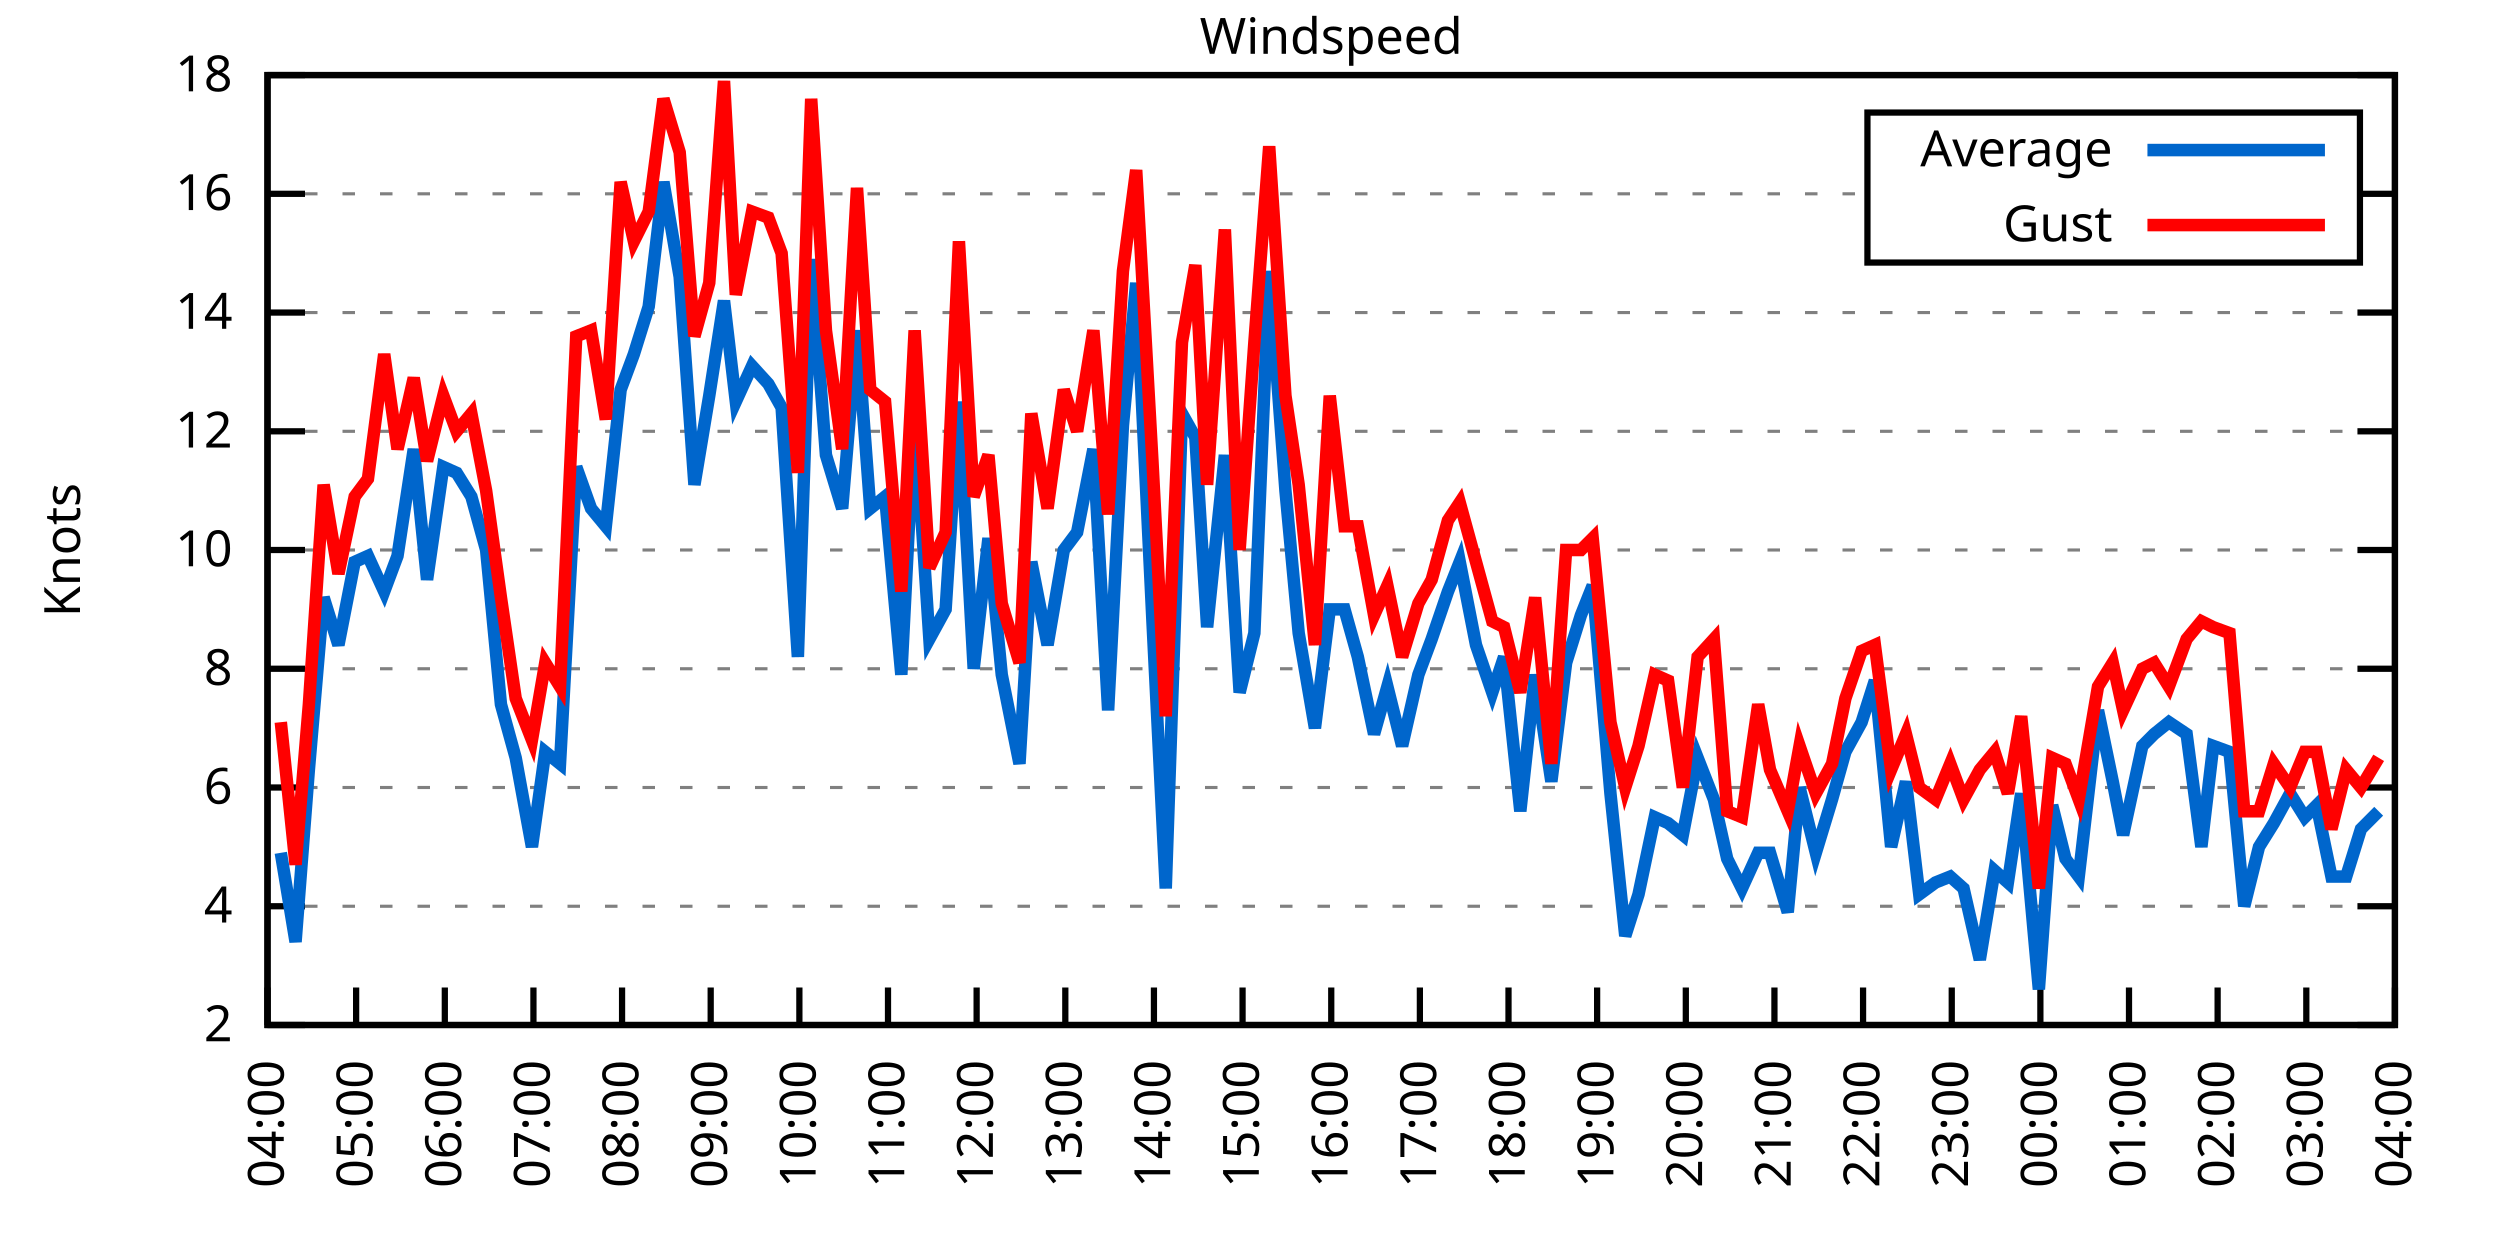
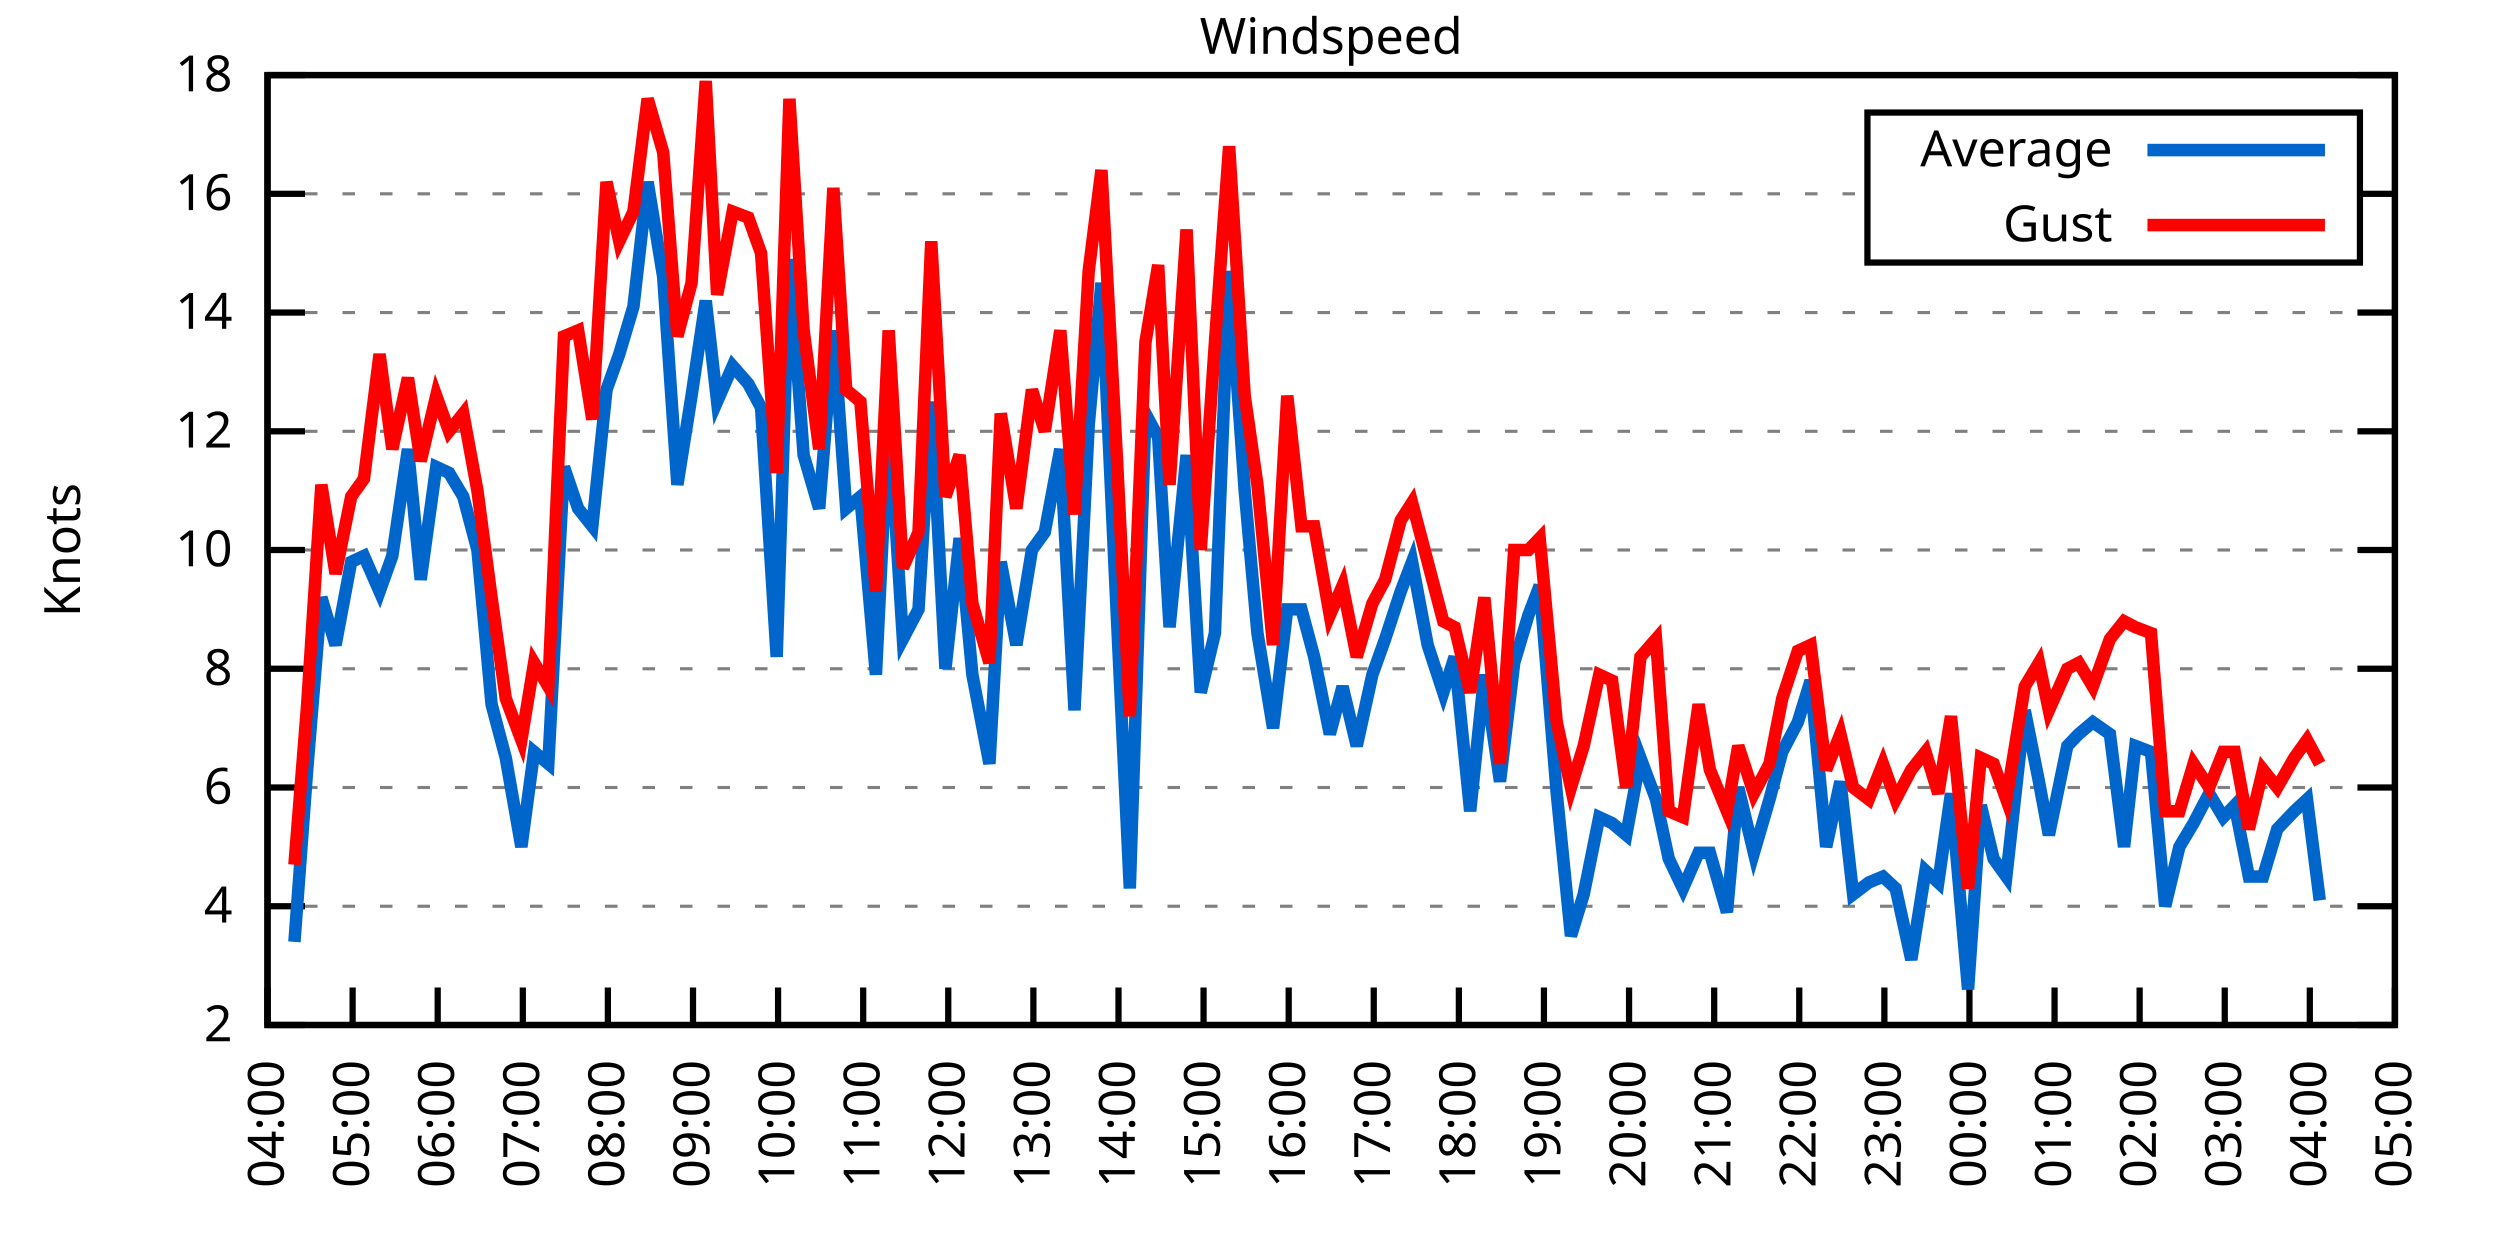
<svg xmlns="http://www.w3.org/2000/svg" xmlns:xlink="http://www.w3.org/1999/xlink" width="400" height="200" viewBox="0 0 400 200">
  <g id="gnuplot_canvas">
    <rect x="0" y="0" width="400" height="200" fill="none" />
    <defs>
      <circle id="gpDot" r="0.5" stroke-width="0.5" stroke="currentColor" />
      <path id="gpPt0" stroke-width="0.333" stroke="currentColor" d="M-1,0 h2 M0,-1 v2" />
      <path id="gpPt1" stroke-width="0.333" stroke="currentColor" d="M-1,-1 L1,1 M1,-1 L-1,1" />
      <path id="gpPt2" stroke-width="0.333" stroke="currentColor" d="M-1,0 L1,0 M0,-1 L0,1 M-1,-1 L1,1 M-1,1 L1,-1" />
      <rect id="gpPt3" stroke-width="0.333" stroke="currentColor" x="-1" y="-1" width="2" height="2" />
      <rect id="gpPt4" stroke-width="0.333" stroke="currentColor" fill="currentColor" x="-1" y="-1" width="2" height="2" />
      <circle id="gpPt5" stroke-width="0.333" stroke="currentColor" cx="0" cy="0" r="1" />
      <use xlink:href="#gpPt5" id="gpPt6" fill="currentColor" stroke="none" />
      <path id="gpPt7" stroke-width="0.333" stroke="currentColor" d="M0,-1.33 L-1.33,0.67 L1.33,0.67 z" />
      <use xlink:href="#gpPt7" id="gpPt8" fill="currentColor" stroke="none" />
      <use xlink:href="#gpPt7" id="gpPt9" stroke="currentColor" transform="rotate(180)" />
      <use xlink:href="#gpPt9" id="gpPt10" fill="currentColor" stroke="none" />
      <use xlink:href="#gpPt3" id="gpPt11" stroke="currentColor" transform="rotate(45)" />
      <use xlink:href="#gpPt11" id="gpPt12" fill="currentColor" stroke="none" />
      <path id="gpPt13" stroke-width="0.333" stroke="currentColor" d="M0,1.330 L1.265,0.411 L0.782,-1.067 L-0.782,-1.076 L-1.265,0.411 z" />
      <use xlink:href="#gpPt13" id="gpPt14" fill="currentColor" stroke="none" />
      <filter id="textbox" filterUnits="objectBoundingBox" x="0" y="0" height="1" width="1">
        <feFlood flood-color="white" flood-opacity="1" result="bgnd" />
        <feComposite in="SourceGraphic" in2="bgnd" operator="atop" />
      </filter>
      <filter id="greybox" filterUnits="objectBoundingBox" x="0" y="0" height="1" width="1">
        <feFlood flood-color="lightgrey" flood-opacity="1" result="grey" />
        <feComposite in="SourceGraphic" in2="grey" operator="atop" />
      </filter>
    </defs>
    <g fill="none" color="white" stroke="currentColor" stroke-width="1.00" stroke-linecap="butt" stroke-linejoin="miter">
</g>
    <g fill="none" color="black" stroke="currentColor" stroke-width="1.00" stroke-linecap="butt" stroke-linejoin="miter">
      <g stroke="none" shape-rendering="crispEdges">
        <polygon fill="rgb(255, 255, 255)" points="42.80,164.00 383.18,164.00 383.18,12.02 42.80,12.02 " />
      </g>
    </g>
    <g fill="none" color="black" stroke="currentColor" stroke-width="1.00" stroke-linecap="butt" stroke-linejoin="miter">
</g>
    <g fill="none" color="black" stroke="black" stroke-width="0.50" stroke-linecap="butt" stroke-linejoin="miter">
</g>
    <g fill="none" color="gray" stroke="currentColor" stroke-width="0.50" stroke-linecap="butt" stroke-linejoin="miter">
      <path stroke="gray" stroke-dasharray="2,4" class="gridline" d="M42.80,164.00 L383.19,164.00  " />
    </g>
    <g fill="none" color="gray" stroke="gray" stroke-width="1.00" stroke-linecap="butt" stroke-linejoin="miter">
</g>
    <g fill="none" color="black" stroke="currentColor" stroke-width="1.00" stroke-linecap="butt" stroke-linejoin="miter">
      <path stroke="black" d="M42.80,164.00 L48.80,164.00 M383.19,164.00 L377.19,164.00  " />
      <g transform="translate(37.20,166.60)" stroke="none" fill="black" font-family="Sans" font-size="8.00" text-anchor="end">
        <text>
          <tspan font-family="Sans"> 2</tspan>
        </text>
      </g>
    </g>
    <g fill="none" color="black" stroke="currentColor" stroke-width="1.00" stroke-linecap="butt" stroke-linejoin="miter">
</g>
    <g fill="none" color="black" stroke="black" stroke-width="0.50" stroke-linecap="butt" stroke-linejoin="miter">
</g>
    <g fill="none" color="gray" stroke="currentColor" stroke-width="0.50" stroke-linecap="butt" stroke-linejoin="miter">
      <path stroke="gray" stroke-dasharray="2,4" class="gridline" d="M42.80,145.00 L383.19,145.00  " />
    </g>
    <g fill="none" color="gray" stroke="gray" stroke-width="1.00" stroke-linecap="butt" stroke-linejoin="miter">
</g>
    <g fill="none" color="black" stroke="currentColor" stroke-width="1.00" stroke-linecap="butt" stroke-linejoin="miter">
      <path stroke="black" d="M42.80,145.00 L48.80,145.00 M383.19,145.00 L377.19,145.00  " />
      <g transform="translate(37.20,147.60)" stroke="none" fill="black" font-family="Sans" font-size="8.00" text-anchor="end">
        <text>
          <tspan font-family="Sans"> 4</tspan>
        </text>
      </g>
    </g>
    <g fill="none" color="black" stroke="currentColor" stroke-width="1.00" stroke-linecap="butt" stroke-linejoin="miter">
</g>
    <g fill="none" color="black" stroke="black" stroke-width="0.50" stroke-linecap="butt" stroke-linejoin="miter">
</g>
    <g fill="none" color="gray" stroke="currentColor" stroke-width="0.50" stroke-linecap="butt" stroke-linejoin="miter">
      <path stroke="gray" stroke-dasharray="2,4" class="gridline" d="M42.80,126.00 L383.19,126.00  " />
    </g>
    <g fill="none" color="gray" stroke="gray" stroke-width="1.00" stroke-linecap="butt" stroke-linejoin="miter">
</g>
    <g fill="none" color="black" stroke="currentColor" stroke-width="1.00" stroke-linecap="butt" stroke-linejoin="miter">
      <path stroke="black" d="M42.80,126.00 L48.80,126.00 M383.19,126.00 L377.19,126.00  " />
      <g transform="translate(37.20,128.60)" stroke="none" fill="black" font-family="Sans" font-size="8.00" text-anchor="end">
        <text>
          <tspan font-family="Sans"> 6</tspan>
        </text>
      </g>
    </g>
    <g fill="none" color="black" stroke="currentColor" stroke-width="1.00" stroke-linecap="butt" stroke-linejoin="miter">
</g>
    <g fill="none" color="black" stroke="black" stroke-width="0.50" stroke-linecap="butt" stroke-linejoin="miter">
</g>
    <g fill="none" color="gray" stroke="currentColor" stroke-width="0.50" stroke-linecap="butt" stroke-linejoin="miter">
      <path stroke="gray" stroke-dasharray="2,4" class="gridline" d="M42.80,107.00 L383.19,107.00  " />
    </g>
    <g fill="none" color="gray" stroke="gray" stroke-width="1.00" stroke-linecap="butt" stroke-linejoin="miter">
</g>
    <g fill="none" color="black" stroke="currentColor" stroke-width="1.00" stroke-linecap="butt" stroke-linejoin="miter">
      <path stroke="black" d="M42.80,107.00 L48.80,107.00 M383.19,107.00 L377.19,107.00  " />
      <g transform="translate(37.20,109.60)" stroke="none" fill="black" font-family="Sans" font-size="8.00" text-anchor="end">
        <text>
          <tspan font-family="Sans"> 8</tspan>
        </text>
      </g>
    </g>
    <g fill="none" color="black" stroke="currentColor" stroke-width="1.00" stroke-linecap="butt" stroke-linejoin="miter">
</g>
    <g fill="none" color="black" stroke="black" stroke-width="0.50" stroke-linecap="butt" stroke-linejoin="miter">
</g>
    <g fill="none" color="gray" stroke="currentColor" stroke-width="0.50" stroke-linecap="butt" stroke-linejoin="miter">
      <path stroke="gray" stroke-dasharray="2,4" class="gridline" d="M42.80,88.00 L383.19,88.00  " />
    </g>
    <g fill="none" color="gray" stroke="gray" stroke-width="1.00" stroke-linecap="butt" stroke-linejoin="miter">
</g>
    <g fill="none" color="black" stroke="currentColor" stroke-width="1.00" stroke-linecap="butt" stroke-linejoin="miter">
      <path stroke="black" d="M42.80,88.00 L48.80,88.00 M383.19,88.00 L377.19,88.00  " />
      <g transform="translate(37.20,90.60)" stroke="none" fill="black" font-family="Sans" font-size="8.00" text-anchor="end">
        <text>
          <tspan font-family="Sans"> 10</tspan>
        </text>
      </g>
    </g>
    <g fill="none" color="black" stroke="currentColor" stroke-width="1.00" stroke-linecap="butt" stroke-linejoin="miter">
</g>
    <g fill="none" color="black" stroke="black" stroke-width="0.50" stroke-linecap="butt" stroke-linejoin="miter">
</g>
    <g fill="none" color="gray" stroke="currentColor" stroke-width="0.50" stroke-linecap="butt" stroke-linejoin="miter">
      <path stroke="gray" stroke-dasharray="2,4" class="gridline" d="M42.80,69.01 L383.19,69.01  " />
    </g>
    <g fill="none" color="gray" stroke="gray" stroke-width="1.00" stroke-linecap="butt" stroke-linejoin="miter">
</g>
    <g fill="none" color="black" stroke="currentColor" stroke-width="1.00" stroke-linecap="butt" stroke-linejoin="miter">
      <path stroke="black" d="M42.80,69.01 L48.80,69.01 M383.19,69.01 L377.19,69.01  " />
      <g transform="translate(37.20,71.61)" stroke="none" fill="black" font-family="Sans" font-size="8.00" text-anchor="end">
        <text>
          <tspan font-family="Sans"> 12</tspan>
        </text>
      </g>
    </g>
    <g fill="none" color="black" stroke="currentColor" stroke-width="1.00" stroke-linecap="butt" stroke-linejoin="miter">
</g>
    <g fill="none" color="black" stroke="black" stroke-width="0.50" stroke-linecap="butt" stroke-linejoin="miter">
</g>
    <g fill="none" color="gray" stroke="currentColor" stroke-width="0.50" stroke-linecap="butt" stroke-linejoin="miter">
      <path stroke="gray" stroke-dasharray="2,4" class="gridline" d="M42.80,50.01 L383.19,50.01  " />
    </g>
    <g fill="none" color="gray" stroke="gray" stroke-width="1.00" stroke-linecap="butt" stroke-linejoin="miter">
</g>
    <g fill="none" color="black" stroke="currentColor" stroke-width="1.00" stroke-linecap="butt" stroke-linejoin="miter">
      <path stroke="black" d="M42.80,50.01 L48.80,50.01 M383.19,50.01 L377.19,50.01  " />
      <g transform="translate(37.20,52.61)" stroke="none" fill="black" font-family="Sans" font-size="8.00" text-anchor="end">
        <text>
          <tspan font-family="Sans"> 14</tspan>
        </text>
      </g>
    </g>
    <g fill="none" color="black" stroke="currentColor" stroke-width="1.00" stroke-linecap="butt" stroke-linejoin="miter">
</g>
    <g fill="none" color="black" stroke="black" stroke-width="0.50" stroke-linecap="butt" stroke-linejoin="miter">
</g>
    <g fill="none" color="gray" stroke="currentColor" stroke-width="0.50" stroke-linecap="butt" stroke-linejoin="miter">
      <path stroke="gray" stroke-dasharray="2,4" class="gridline" d="M42.80,31.01 L298.79,31.01 M377.59,31.01 L383.19,31.01  " />
    </g>
    <g fill="none" color="gray" stroke="gray" stroke-width="1.00" stroke-linecap="butt" stroke-linejoin="miter">
</g>
    <g fill="none" color="black" stroke="currentColor" stroke-width="1.00" stroke-linecap="butt" stroke-linejoin="miter">
      <path stroke="black" d="M42.80,31.01 L48.80,31.01 M383.19,31.01 L377.19,31.01  " />
      <g transform="translate(37.20,33.61)" stroke="none" fill="black" font-family="Sans" font-size="8.00" text-anchor="end">
        <text>
          <tspan font-family="Sans"> 16</tspan>
        </text>
      </g>
    </g>
    <g fill="none" color="black" stroke="currentColor" stroke-width="1.00" stroke-linecap="butt" stroke-linejoin="miter">
</g>
    <g fill="none" color="black" stroke="black" stroke-width="0.50" stroke-linecap="butt" stroke-linejoin="miter">
</g>
    <g fill="none" color="gray" stroke="currentColor" stroke-width="0.50" stroke-linecap="butt" stroke-linejoin="miter">
      <path stroke="gray" stroke-dasharray="2,4" class="gridline" d="M42.80,12.01 L383.19,12.01  " />
    </g>
    <g fill="none" color="gray" stroke="gray" stroke-width="1.00" stroke-linecap="butt" stroke-linejoin="miter">
</g>
    <g fill="none" color="black" stroke="currentColor" stroke-width="1.00" stroke-linecap="butt" stroke-linejoin="miter">
      <path stroke="black" d="M42.80,12.01 L48.80,12.01 M383.19,12.01 L377.19,12.01  " />
      <g transform="translate(37.20,14.61)" stroke="none" fill="black" font-family="Sans" font-size="8.00" text-anchor="end">
        <text>
          <tspan font-family="Sans"> 18</tspan>
        </text>
      </g>
    </g>
    <g fill="none" color="black" stroke="currentColor" stroke-width="1.00" stroke-linecap="butt" stroke-linejoin="miter">
      <path stroke="black" d="M42.80,164.00 L42.80,158.00  " />
      <g transform="translate(45.40,169.60) rotate(270.00)" stroke="none" fill="black" font-family="Sans" font-size="8.00" text-anchor="end">
        <text>
          <tspan font-family="Sans">04:00</tspan>
        </text>
      </g>
    </g>
    <g fill="none" color="black" stroke="currentColor" stroke-width="1.00" stroke-linecap="butt" stroke-linejoin="miter">
-       <path stroke="black" d="M56.98,164.00 L56.98,158.00  " />
-       <g transform="translate(59.58,169.60) rotate(270.00)" stroke="none" fill="black" font-family="Sans" font-size="8.00" text-anchor="end">
+       <path stroke="black" d="M56.42,164.00 L56.42,158.00  " />
+       <g transform="translate(59.02,169.60) rotate(270.00)" stroke="none" fill="black" font-family="Sans" font-size="8.00" text-anchor="end">
        <text>
          <tspan font-family="Sans">05:00</tspan>
        </text>
      </g>
    </g>
    <g fill="none" color="black" stroke="currentColor" stroke-width="1.00" stroke-linecap="butt" stroke-linejoin="miter">
-       <path stroke="black" d="M71.17,164.00 L71.17,158.00  " />
-       <g transform="translate(73.77,169.60) rotate(270.00)" stroke="none" fill="black" font-family="Sans" font-size="8.00" text-anchor="end">
+       <path stroke="black" d="M70.03,164.00 L70.03,158.00  " />
+       <g transform="translate(72.63,169.60) rotate(270.00)" stroke="none" fill="black" font-family="Sans" font-size="8.00" text-anchor="end">
        <text>
          <tspan font-family="Sans">06:00</tspan>
        </text>
      </g>
    </g>
    <g fill="none" color="black" stroke="currentColor" stroke-width="1.00" stroke-linecap="butt" stroke-linejoin="miter">
-       <path stroke="black" d="M85.35,164.00 L85.35,158.00  " />
-       <g transform="translate(87.95,169.60) rotate(270.00)" stroke="none" fill="black" font-family="Sans" font-size="8.00" text-anchor="end">
+       <path stroke="black" d="M83.65,164.00 L83.65,158.00  " />
+       <g transform="translate(86.25,169.60) rotate(270.00)" stroke="none" fill="black" font-family="Sans" font-size="8.00" text-anchor="end">
        <text>
          <tspan font-family="Sans">07:00</tspan>
        </text>
      </g>
    </g>
    <g fill="none" color="black" stroke="currentColor" stroke-width="1.00" stroke-linecap="butt" stroke-linejoin="miter">
-       <path stroke="black" d="M99.53,164.00 L99.53,158.00  " />
-       <g transform="translate(102.13,169.60) rotate(270.00)" stroke="none" fill="black" font-family="Sans" font-size="8.00" text-anchor="end">
+       <path stroke="black" d="M97.26,164.00 L97.26,158.00  " />
+       <g transform="translate(99.86,169.60) rotate(270.00)" stroke="none" fill="black" font-family="Sans" font-size="8.00" text-anchor="end">
        <text>
          <tspan font-family="Sans">08:00</tspan>
        </text>
      </g>
    </g>
    <g fill="none" color="black" stroke="currentColor" stroke-width="1.00" stroke-linecap="butt" stroke-linejoin="miter">
-       <path stroke="black" d="M113.71,164.00 L113.71,158.00  " />
-       <g transform="translate(116.31,169.60) rotate(270.00)" stroke="none" fill="black" font-family="Sans" font-size="8.00" text-anchor="end">
+       <path stroke="black" d="M110.88,164.00 L110.88,158.00  " />
+       <g transform="translate(113.48,169.60) rotate(270.00)" stroke="none" fill="black" font-family="Sans" font-size="8.00" text-anchor="end">
        <text>
          <tspan font-family="Sans">09:00</tspan>
        </text>
      </g>
    </g>
    <g fill="none" color="black" stroke="currentColor" stroke-width="1.00" stroke-linecap="butt" stroke-linejoin="miter">
-       <path stroke="black" d="M127.90,164.00 L127.90,158.00  " />
-       <g transform="translate(130.50,169.60) rotate(270.00)" stroke="none" fill="black" font-family="Sans" font-size="8.00" text-anchor="end">
+       <path stroke="black" d="M124.49,164.00 L124.49,158.00  " />
+       <g transform="translate(127.09,169.60) rotate(270.00)" stroke="none" fill="black" font-family="Sans" font-size="8.00" text-anchor="end">
        <text>
          <tspan font-family="Sans">10:00</tspan>
        </text>
      </g>
    </g>
    <g fill="none" color="black" stroke="currentColor" stroke-width="1.00" stroke-linecap="butt" stroke-linejoin="miter">
-       <path stroke="black" d="M142.08,164.00 L142.08,158.00  " />
-       <g transform="translate(144.68,169.60) rotate(270.00)" stroke="none" fill="black" font-family="Sans" font-size="8.00" text-anchor="end">
+       <path stroke="black" d="M138.11,164.00 L138.11,158.00  " />
+       <g transform="translate(140.71,169.60) rotate(270.00)" stroke="none" fill="black" font-family="Sans" font-size="8.00" text-anchor="end">
        <text>
          <tspan font-family="Sans">11:00</tspan>
        </text>
      </g>
    </g>
    <g fill="none" color="black" stroke="currentColor" stroke-width="1.00" stroke-linecap="butt" stroke-linejoin="miter">
-       <path stroke="black" d="M156.26,164.00 L156.26,158.00  " />
-       <g transform="translate(158.86,169.60) rotate(270.00)" stroke="none" fill="black" font-family="Sans" font-size="8.00" text-anchor="end">
+       <path stroke="black" d="M151.72,164.00 L151.72,158.00  " />
+       <g transform="translate(154.32,169.60) rotate(270.00)" stroke="none" fill="black" font-family="Sans" font-size="8.00" text-anchor="end">
        <text>
          <tspan font-family="Sans">12:00</tspan>
        </text>
      </g>
    </g>
    <g fill="none" color="black" stroke="currentColor" stroke-width="1.00" stroke-linecap="butt" stroke-linejoin="miter">
-       <path stroke="black" d="M170.45,164.00 L170.45,158.00  " />
-       <g transform="translate(173.05,169.60) rotate(270.00)" stroke="none" fill="black" font-family="Sans" font-size="8.00" text-anchor="end">
+       <path stroke="black" d="M165.34,164.00 L165.34,158.00  " />
+       <g transform="translate(167.94,169.60) rotate(270.00)" stroke="none" fill="black" font-family="Sans" font-size="8.00" text-anchor="end">
        <text>
          <tspan font-family="Sans">13:00</tspan>
        </text>
      </g>
    </g>
    <g fill="none" color="black" stroke="currentColor" stroke-width="1.00" stroke-linecap="butt" stroke-linejoin="miter">
-       <path stroke="black" d="M184.63,164.00 L184.63,158.00  " />
-       <g transform="translate(187.23,169.60) rotate(270.00)" stroke="none" fill="black" font-family="Sans" font-size="8.00" text-anchor="end">
+       <path stroke="black" d="M178.96,164.00 L178.96,158.00  " />
+       <g transform="translate(181.56,169.60) rotate(270.00)" stroke="none" fill="black" font-family="Sans" font-size="8.00" text-anchor="end">
        <text>
          <tspan font-family="Sans">14:00</tspan>
        </text>
      </g>
    </g>
    <g fill="none" color="black" stroke="currentColor" stroke-width="1.00" stroke-linecap="butt" stroke-linejoin="miter">
-       <path stroke="black" d="M198.81,164.00 L198.81,158.00  " />
-       <g transform="translate(201.41,169.60) rotate(270.00)" stroke="none" fill="black" font-family="Sans" font-size="8.00" text-anchor="end">
+       <path stroke="black" d="M192.57,164.00 L192.57,158.00  " />
+       <g transform="translate(195.17,169.60) rotate(270.00)" stroke="none" fill="black" font-family="Sans" font-size="8.00" text-anchor="end">
        <text>
          <tspan font-family="Sans">15:00</tspan>
        </text>
      </g>
    </g>
    <g fill="none" color="black" stroke="currentColor" stroke-width="1.00" stroke-linecap="butt" stroke-linejoin="miter">
-       <path stroke="black" d="M213.00,164.00 L213.00,158.00  " />
-       <g transform="translate(215.60,169.60) rotate(270.00)" stroke="none" fill="black" font-family="Sans" font-size="8.00" text-anchor="end">
+       <path stroke="black" d="M206.19,164.00 L206.19,158.00  " />
+       <g transform="translate(208.79,169.60) rotate(270.00)" stroke="none" fill="black" font-family="Sans" font-size="8.00" text-anchor="end">
        <text>
          <tspan font-family="Sans">16:00</tspan>
        </text>
      </g>
    </g>
    <g fill="none" color="black" stroke="currentColor" stroke-width="1.00" stroke-linecap="butt" stroke-linejoin="miter">
-       <path stroke="black" d="M227.18,164.00 L227.18,158.00  " />
-       <g transform="translate(229.78,169.60) rotate(270.00)" stroke="none" fill="black" font-family="Sans" font-size="8.00" text-anchor="end">
+       <path stroke="black" d="M219.80,164.00 L219.80,158.00  " />
+       <g transform="translate(222.40,169.60) rotate(270.00)" stroke="none" fill="black" font-family="Sans" font-size="8.00" text-anchor="end">
        <text>
          <tspan font-family="Sans">17:00</tspan>
        </text>
      </g>
    </g>
    <g fill="none" color="black" stroke="currentColor" stroke-width="1.00" stroke-linecap="butt" stroke-linejoin="miter">
-       <path stroke="black" d="M241.36,164.00 L241.36,158.00  " />
-       <g transform="translate(243.96,169.60) rotate(270.00)" stroke="none" fill="black" font-family="Sans" font-size="8.00" text-anchor="end">
+       <path stroke="black" d="M233.42,164.00 L233.42,158.00  " />
+       <g transform="translate(236.02,169.60) rotate(270.00)" stroke="none" fill="black" font-family="Sans" font-size="8.00" text-anchor="end">
        <text>
          <tspan font-family="Sans">18:00</tspan>
        </text>
      </g>
    </g>
    <g fill="none" color="black" stroke="currentColor" stroke-width="1.00" stroke-linecap="butt" stroke-linejoin="miter">
-       <path stroke="black" d="M255.54,164.00 L255.54,158.00  " />
-       <g transform="translate(258.14,169.60) rotate(270.00)" stroke="none" fill="black" font-family="Sans" font-size="8.00" text-anchor="end">
+       <path stroke="black" d="M247.03,164.00 L247.03,158.00  " />
+       <g transform="translate(249.63,169.60) rotate(270.00)" stroke="none" fill="black" font-family="Sans" font-size="8.00" text-anchor="end">
        <text>
          <tspan font-family="Sans">19:00</tspan>
        </text>
      </g>
    </g>
    <g fill="none" color="black" stroke="currentColor" stroke-width="1.00" stroke-linecap="butt" stroke-linejoin="miter">
-       <path stroke="black" d="M269.73,164.00 L269.73,158.00  " />
-       <g transform="translate(272.33,169.60) rotate(270.00)" stroke="none" fill="black" font-family="Sans" font-size="8.00" text-anchor="end">
+       <path stroke="black" d="M260.65,164.00 L260.65,158.00  " />
+       <g transform="translate(263.25,169.60) rotate(270.00)" stroke="none" fill="black" font-family="Sans" font-size="8.00" text-anchor="end">
        <text>
          <tspan font-family="Sans">20:00</tspan>
        </text>
      </g>
    </g>
    <g fill="none" color="black" stroke="currentColor" stroke-width="1.00" stroke-linecap="butt" stroke-linejoin="miter">
-       <path stroke="black" d="M283.91,164.00 L283.91,158.00  " />
-       <g transform="translate(286.51,169.60) rotate(270.00)" stroke="none" fill="black" font-family="Sans" font-size="8.00" text-anchor="end">
+       <path stroke="black" d="M274.27,164.00 L274.27,158.00  " />
+       <g transform="translate(276.87,169.60) rotate(270.00)" stroke="none" fill="black" font-family="Sans" font-size="8.00" text-anchor="end">
        <text>
          <tspan font-family="Sans">21:00</tspan>
        </text>
      </g>
    </g>
    <g fill="none" color="black" stroke="currentColor" stroke-width="1.00" stroke-linecap="butt" stroke-linejoin="miter">
-       <path stroke="black" d="M298.09,164.00 L298.09,158.00  " />
-       <g transform="translate(300.69,169.60) rotate(270.00)" stroke="none" fill="black" font-family="Sans" font-size="8.00" text-anchor="end">
+       <path stroke="black" d="M287.88,164.00 L287.88,158.00  " />
+       <g transform="translate(290.48,169.60) rotate(270.00)" stroke="none" fill="black" font-family="Sans" font-size="8.00" text-anchor="end">
        <text>
          <tspan font-family="Sans">22:00</tspan>
        </text>
      </g>
    </g>
    <g fill="none" color="black" stroke="currentColor" stroke-width="1.00" stroke-linecap="butt" stroke-linejoin="miter">
-       <path stroke="black" d="M312.28,164.00 L312.28,158.00  " />
-       <g transform="translate(314.88,169.60) rotate(270.00)" stroke="none" fill="black" font-family="Sans" font-size="8.00" text-anchor="end">
+       <path stroke="black" d="M301.50,164.00 L301.50,158.00  " />
+       <g transform="translate(304.10,169.60) rotate(270.00)" stroke="none" fill="black" font-family="Sans" font-size="8.00" text-anchor="end">
        <text>
          <tspan font-family="Sans">23:00</tspan>
        </text>
      </g>
    </g>
    <g fill="none" color="black" stroke="currentColor" stroke-width="1.00" stroke-linecap="butt" stroke-linejoin="miter">
-       <path stroke="black" d="M326.46,164.00 L326.46,158.00  " />
-       <g transform="translate(329.06,169.60) rotate(270.00)" stroke="none" fill="black" font-family="Sans" font-size="8.00" text-anchor="end">
+       <path stroke="black" d="M315.11,164.00 L315.11,158.00  " />
+       <g transform="translate(317.71,169.60) rotate(270.00)" stroke="none" fill="black" font-family="Sans" font-size="8.00" text-anchor="end">
        <text>
          <tspan font-family="Sans">00:00</tspan>
        </text>
      </g>
    </g>
    <g fill="none" color="black" stroke="currentColor" stroke-width="1.00" stroke-linecap="butt" stroke-linejoin="miter">
-       <path stroke="black" d="M340.64,164.00 L340.64,158.00  " />
-       <g transform="translate(343.24,169.60) rotate(270.00)" stroke="none" fill="black" font-family="Sans" font-size="8.00" text-anchor="end">
+       <path stroke="black" d="M328.73,164.00 L328.73,158.00  " />
+       <g transform="translate(331.33,169.60) rotate(270.00)" stroke="none" fill="black" font-family="Sans" font-size="8.00" text-anchor="end">
        <text>
          <tspan font-family="Sans">01:00</tspan>
        </text>
      </g>
    </g>
    <g fill="none" color="black" stroke="currentColor" stroke-width="1.00" stroke-linecap="butt" stroke-linejoin="miter">
-       <path stroke="black" d="M354.82,164.00 L354.82,158.00  " />
-       <g transform="translate(357.42,169.60) rotate(270.00)" stroke="none" fill="black" font-family="Sans" font-size="8.00" text-anchor="end">
+       <path stroke="black" d="M342.34,164.00 L342.34,158.00  " />
+       <g transform="translate(344.94,169.60) rotate(270.00)" stroke="none" fill="black" font-family="Sans" font-size="8.00" text-anchor="end">
        <text>
          <tspan font-family="Sans">02:00</tspan>
        </text>
      </g>
    </g>
    <g fill="none" color="black" stroke="currentColor" stroke-width="1.00" stroke-linecap="butt" stroke-linejoin="miter">
-       <path stroke="black" d="M369.01,164.00 L369.01,158.00  " />
-       <g transform="translate(371.61,169.60) rotate(270.00)" stroke="none" fill="black" font-family="Sans" font-size="8.00" text-anchor="end">
+       <path stroke="black" d="M355.96,164.00 L355.96,158.00  " />
+       <g transform="translate(358.56,169.60) rotate(270.00)" stroke="none" fill="black" font-family="Sans" font-size="8.00" text-anchor="end">
        <text>
          <tspan font-family="Sans">03:00</tspan>
+         </text>
+       </g>
+     </g>
+     <g fill="none" color="black" stroke="currentColor" stroke-width="1.00" stroke-linecap="butt" stroke-linejoin="miter">
+       <path stroke="black" d="M369.57,164.00 L369.57,158.00  " />
+       <g transform="translate(372.17,169.60) rotate(270.00)" stroke="none" fill="black" font-family="Sans" font-size="8.00" text-anchor="end">
+         <text>
+           <tspan font-family="Sans">04:00</tspan>
        </text>
      </g>
    </g>
    <g fill="none" color="black" stroke="currentColor" stroke-width="1.00" stroke-linecap="butt" stroke-linejoin="miter">
      <path stroke="black" d="M383.19,164.00 L383.19,158.00  " />
      <g transform="translate(385.79,169.60) rotate(270.00)" stroke="none" fill="black" font-family="Sans" font-size="8.00" text-anchor="end">
        <text>
-           <tspan font-family="Sans">04:00</tspan>
+           <tspan font-family="Sans">05:00</tspan>
        </text>
      </g>
    </g>
    <g fill="none" color="black" stroke="currentColor" stroke-width="1.00" stroke-linecap="butt" stroke-linejoin="miter">
</g>
    <g fill="none" color="black" stroke="currentColor" stroke-width="1.00" stroke-linecap="butt" stroke-linejoin="miter">
      <path stroke="black" d="M42.80,12.01 L42.80,164.00 L383.19,164.00 L383.19,12.01 L42.80,12.01 Z  " />
    </g>
    <g fill="none" color="black" stroke="currentColor" stroke-width="1.00" stroke-linecap="butt" stroke-linejoin="miter">
</g>
    <g fill="none" color="black" stroke="currentColor" stroke-width="1.00" stroke-linecap="butt" stroke-linejoin="miter">
      <path stroke="black" d="M298.79,42.01 L298.79,18.01 L377.59,18.01 L377.59,42.01 L298.79,42.01 Z  " />
    </g>
    <g id="Windspeed_plot_1">
      <g fill="none" color="white" stroke="black" stroke-width="2.00" stroke-linecap="butt" stroke-linejoin="miter">
</g>
      <g fill="none" color="black" stroke="currentColor" stroke-width="2.00" stroke-linecap="butt" stroke-linejoin="miter">
        <g transform="translate(337.99,26.61)" stroke="none" fill="black" font-family="Sans" font-size="8.00" text-anchor="end">
          <text>
            <tspan font-family="Sans">Average</tspan>
          </text>
        </g>
      </g>
      <g fill="none" color="black" stroke="currentColor" stroke-width="2.00" stroke-linecap="butt" stroke-linejoin="miter">
-         <path stroke="rgb(  0, 102, 204)" d="M343.59,24.01 L371.99,24.01 M44.93,136.45 L47.29,150.70 L49.42,123.15 L51.78,95.60 L54.15,103.20 L56.75,89.90   L58.87,88.95 L61.47,94.65 L63.60,88.95 L66.20,71.86 L68.33,92.75 L70.93,74.71 L73.06,75.66 L75.42,79.46   L77.78,88.00 L80.15,112.70 L82.51,121.25 L85.11,135.50 L87.24,120.30 L89.60,122.20 L92.20,74.71 L94.57,81.36   L96.93,84.21 L99.30,62.36 L101.42,56.66 L103.79,49.06 L106.15,29.11 L108.75,44.31 L111.11,77.56 L113.48,63.31   L115.84,48.11 L117.73,64.26 L120.33,58.56 L122.93,61.41 L125.06,65.21 L127.66,105.10 L129.79,41.46 L132.15,72.81   L134.75,81.36 L137.12,52.86 L139.24,81.36 L141.61,79.46 L144.21,107.95 L146.34,66.16 L148.70,102.25 L151.30,97.50   L153.43,64.26 L155.79,107.00 L158.15,86.11 L160.28,107.95 L163.12,122.20 L165.01,89.90 L167.61,103.20 L170.21,88.00   L172.34,85.16 L174.94,71.86 L177.30,113.65 L179.67,68.06 L181.79,45.26 L184.39,99.40 L186.52,142.15 L189.12,66.16   L191.25,69.96 L193.14,100.35 L195.98,72.81 L198.34,110.80 L200.70,101.30 L203.07,43.36 L205.67,78.51 L207.79,101.30   L210.39,116.50 L212.76,97.50 L215.12,97.50 L217.25,105.10 L219.85,117.45 L221.98,109.85 L224.34,119.35 L226.94,107.95   L229.07,102.25 L231.67,94.65 L233.56,89.90 L236.16,103.20 L238.76,110.80 L240.65,105.10 L243.25,129.80 L245.62,107.95   L248.22,125.05 L250.58,106.05 L252.94,98.45 L254.83,93.70 L257.67,126.95 L260.04,149.75 L262.16,143.10 L264.76,130.75   L266.89,131.70 L269.25,133.60 L271.62,121.25 L274.22,127.90 L276.35,137.40 L278.71,142.15 L281.31,136.45 L283.20,136.45   L286.04,145.95 L287.93,126.00 L290.53,136.45 L293.13,127.90 L295.26,120.30 L297.86,115.55 L299.98,108.90 L302.58,135.50   L304.95,125.05 L307.08,143.10 L309.68,141.20 L312.04,140.25 L314.17,142.15 L316.77,153.55 L319.13,139.30 L321.26,141.20   L323.39,126.95 L326.22,158.30 L328.35,128.85 L330.48,137.40 L332.60,140.25 L335.68,113.65 L338.04,125.05 L339.70,133.60   L342.77,119.35 L344.66,117.45 L347.02,115.55 L349.86,117.45 L352.22,135.50 L354.12,119.35 L356.72,120.30 L359.08,145.00   L361.44,135.50 L363.81,131.70 L366.41,126.95 L368.77,130.75 L370.66,128.85 L373.03,140.25 L375.39,140.25 L377.75,132.65   L380.59,129.80  " />
+         <path stroke="rgb(  0, 102, 204)" d="M343.59,24.01 L371.99,24.01 M47.11,150.70 L49.15,123.15 L51.42,95.60 L53.69,103.20 L56.19,89.90 L58.23,88.95   L60.73,94.65 L62.77,88.95 L65.27,71.86 L67.31,92.75 L69.80,74.71 L71.85,75.66 L74.12,79.46 L76.39,88.00   L78.65,112.70 L80.92,121.25 L83.42,135.50 L85.46,120.30 L87.73,122.20 L90.23,74.71 L92.50,81.36 L94.77,84.21   L97.04,62.36 L99.08,56.66 L101.35,49.06 L103.62,29.11 L106.11,44.31 L108.38,77.56 L110.65,63.31 L112.92,48.11   L114.74,64.26 L117.23,58.56 L119.73,61.41 L121.77,65.21 L124.27,105.10 L126.31,41.46 L128.58,72.81 L131.07,81.36   L133.34,52.86 L135.39,81.36 L137.66,79.46 L140.15,107.95 L142.19,66.16 L144.46,102.25 L146.96,97.50 L149.00,64.26   L151.27,107.00 L153.54,86.11 L155.58,107.95 L158.31,122.20 L160.12,89.90 L162.62,103.20 L165.11,88.00 L167.16,85.16   L169.65,71.86 L171.92,113.65 L174.19,68.06 L176.23,45.26 L178.73,99.40 L180.77,142.15 L183.27,66.16 L185.31,69.96   L187.13,100.35 L189.85,72.81 L192.12,110.80 L194.39,101.30 L196.66,43.36 L199.15,78.51 L201.19,101.30 L203.69,116.50   L205.96,97.50 L208.23,97.50 L210.27,105.10 L212.77,117.45 L214.81,109.85 L217.08,119.35 L219.58,107.95 L221.62,102.25   L224.11,94.65 L225.93,89.90 L228.43,103.20 L230.92,110.80 L232.74,105.10 L235.23,129.80 L237.50,107.95 L240.00,125.05   L242.27,106.05 L244.54,98.45 L246.35,93.70 L249.08,126.95 L251.35,149.75 L253.39,143.10 L255.88,130.75 L257.93,131.70   L260.20,133.60 L262.47,121.25 L264.96,127.90 L267.00,137.40 L269.27,142.15 L271.77,136.45 L273.58,136.45 L276.31,145.95   L278.12,126.00 L280.62,136.45 L283.12,127.90 L285.16,120.30 L287.65,115.55 L289.70,108.90 L292.19,135.50 L294.46,125.05   L296.50,143.10 L299.00,141.20 L301.27,140.25 L303.31,142.15 L305.81,153.55 L308.08,139.30 L310.12,141.20 L312.16,126.95   L314.89,158.30 L316.93,128.85 L318.97,137.40 L321.01,140.25 L323.96,113.65 L326.23,125.05 L327.82,133.60 L330.77,119.35   L332.59,117.45 L334.85,115.55 L337.58,117.45 L339.85,135.50 L341.66,119.35 L344.16,120.30 L346.43,145.00 L348.70,135.50   L350.97,131.70 L353.46,126.95 L355.73,130.75 L357.55,128.85 L359.82,140.25 L362.09,140.25 L364.36,132.65 L367.08,129.80   L369.12,127.90 L371.16,144.05  " />
      </g>
    </g>
    <g id="Windspeed_plot_2">
      <g fill="none" color="black" stroke="currentColor" stroke-width="2.00" stroke-linecap="butt" stroke-linejoin="miter">
        <g transform="translate(337.99,38.61)" stroke="none" fill="black" font-family="Sans" font-size="8.00" text-anchor="end">
          <text>
            <tspan font-family="Sans">Gust</tspan>
          </text>
        </g>
      </g>
      <g fill="none" color="black" stroke="currentColor" stroke-width="2.00" stroke-linecap="butt" stroke-linejoin="miter">
-         <path stroke="rgb(255,   0,   0)" d="M343.59,36.01 L371.99,36.01 M44.93,115.55 L47.29,138.35 L49.42,112.70 L51.78,77.56 L54.15,91.80 L56.75,79.46   L58.87,76.61 L61.47,56.66 L63.60,71.86 L66.20,60.46 L68.33,73.76 L70.93,63.31 L73.06,69.01 L75.42,66.16   L77.78,78.51 L80.15,95.60 L82.51,111.75 L85.11,118.40 L87.24,106.05 L89.60,109.85 L92.20,53.81 L94.57,52.86   L96.93,67.11 L99.30,29.11 L101.42,38.61 L103.79,33.86 L106.15,15.81 L108.75,24.36 L111.11,53.81 L113.48,45.26   L115.84,12.96 L117.73,47.16 L120.33,33.86 L122.93,34.81 L125.06,40.51 L127.66,75.66 L129.79,15.81 L132.15,52.86   L134.75,71.86 L137.12,30.06 L139.24,62.36 L141.61,64.26 L144.21,94.65 L146.34,52.86 L148.70,90.85 L151.30,85.16   L153.43,38.61 L155.79,79.46 L158.15,72.81 L160.28,96.55 L163.12,106.05 L165.01,66.16 L167.61,81.36 L170.21,62.36   L172.34,69.01 L174.94,52.86 L177.30,82.31 L179.67,43.36 L181.79,27.21 L184.39,73.76 L186.52,114.60 L189.12,54.76   L191.25,42.41 L193.14,77.56 L195.98,36.71 L198.34,88.00 L200.70,54.76 L203.07,23.41 L205.67,63.31 L207.79,77.56   L210.39,103.20 L212.76,63.31 L215.12,84.21 L217.25,84.21 L219.85,98.45 L221.98,93.70 L224.34,105.10 L226.94,96.55   L229.07,92.75 L231.67,83.26 L233.56,80.41 L236.16,89.90 L238.76,99.40 L240.65,100.35 L243.25,110.80 L245.62,95.60   L248.22,122.20 L250.58,88.00 L252.94,88.00 L254.83,86.11 L257.67,115.55 L260.04,126.00 L262.16,119.35 L264.76,107.95   L266.89,108.90 L269.25,126.00 L271.62,105.10 L274.22,102.25 L276.35,129.80 L278.71,130.75 L281.31,112.70 L283.20,123.15   L286.04,129.80 L287.93,119.35 L290.53,126.95 L293.13,122.20 L295.26,111.75 L297.86,104.15 L299.98,103.20 L302.58,123.15   L304.95,117.45 L307.08,126.00 L309.68,127.90 L312.04,122.20 L314.17,127.90 L316.77,123.15 L319.13,120.30 L321.26,126.95   L323.39,114.60 L326.22,142.15 L328.35,121.25 L330.48,122.20 L332.60,127.90 L335.68,109.85 L338.04,106.05 L339.70,113.65   L342.77,107.00 L344.66,106.05 L347.02,109.85 L349.86,102.25 L352.22,99.40 L354.12,100.35 L356.72,101.30 L359.08,129.80   L361.44,129.80 L363.81,122.20 L366.41,126.00 L368.77,120.30 L370.66,120.30 L373.03,132.65 L375.39,123.15 L377.75,126.00   L380.59,121.25  " />
+         <path stroke="rgb(255,   0,   0)" d="M343.59,36.01 L371.99,36.01 M47.11,138.35 L49.15,112.70 L51.42,77.56 L53.69,91.80 L56.19,79.46 L58.23,76.61   L60.73,56.66 L62.77,71.86 L65.27,60.46 L67.31,73.76 L69.80,63.31 L71.85,69.01 L74.12,66.16 L76.39,78.51   L78.65,95.60 L80.92,111.75 L83.42,118.40 L85.46,106.05 L87.73,109.85 L90.23,53.81 L92.50,52.86 L94.77,67.11   L97.04,29.11 L99.08,38.61 L101.35,33.86 L103.62,15.81 L106.11,24.36 L108.38,53.81 L110.65,45.26 L112.92,12.96   L114.74,47.16 L117.23,33.86 L119.73,34.81 L121.77,40.51 L124.27,75.66 L126.31,15.81 L128.58,52.86 L131.07,71.86   L133.34,30.06 L135.39,62.36 L137.66,64.26 L140.15,94.65 L142.19,52.86 L144.46,90.85 L146.96,85.16 L149.00,38.61   L151.27,79.46 L153.54,72.81 L155.58,96.55 L158.31,106.05 L160.12,66.16 L162.62,81.36 L165.11,62.36 L167.16,69.01   L169.65,52.86 L171.92,82.31 L174.19,43.36 L176.23,27.21 L178.73,73.76 L180.77,114.60 L183.27,54.76 L185.31,42.41   L187.13,77.56 L189.85,36.71 L192.12,88.00 L194.39,54.76 L196.66,23.41 L199.15,63.31 L201.19,77.56 L203.69,103.20   L205.96,63.31 L208.23,84.21 L210.27,84.21 L212.77,98.45 L214.81,93.70 L217.08,105.10 L219.58,96.55 L221.62,92.75   L224.11,83.26 L225.93,80.41 L228.43,89.90 L230.92,99.40 L232.74,100.35 L235.23,110.80 L237.50,95.60 L240.00,122.20   L242.27,88.00 L244.54,88.00 L246.35,86.11 L249.08,115.55 L251.35,126.00 L253.39,119.35 L255.88,107.95 L257.93,108.90   L260.20,126.00 L262.47,105.10 L264.96,102.25 L267.00,129.80 L269.27,130.75 L271.77,112.70 L273.58,123.15 L276.31,129.80   L278.12,119.35 L280.62,126.95 L283.12,122.20 L285.16,111.75 L287.65,104.15 L289.70,103.20 L292.19,123.15 L294.46,117.45   L296.50,126.00 L299.00,127.90 L301.27,122.20 L303.31,127.90 L305.81,123.15 L308.08,120.30 L310.12,126.95 L312.16,114.60   L314.89,142.15 L316.93,121.25 L318.97,122.20 L321.01,127.90 L323.96,109.85 L326.23,106.05 L327.82,113.65 L330.77,107.00   L332.59,106.05 L334.85,109.85 L337.58,102.25 L339.85,99.40 L341.66,100.35 L344.16,101.30 L346.43,129.80 L348.70,129.80   L350.97,122.20 L353.46,126.00 L355.73,120.30 L357.55,120.30 L359.82,132.65 L362.09,123.15 L364.36,126.00 L367.08,121.25   L369.12,118.40 L371.16,122.20  " />
      </g>
    </g>
    <g fill="none" color="black" stroke="currentColor" stroke-width="2.00" stroke-linecap="butt" stroke-linejoin="miter">
</g>
    <g fill="none" color="black" stroke="black" stroke-width="1.00" stroke-linecap="butt" stroke-linejoin="miter">
</g>
    <g fill="none" color="black" stroke="currentColor" stroke-width="1.00" stroke-linecap="butt" stroke-linejoin="miter">
      <path stroke="black" d="M42.80,12.01 L42.80,164.00 L383.19,164.00 L383.19,12.01 L42.80,12.01 Z  " />
      <g transform="translate(12.80,88.01) rotate(270.00)" stroke="none" fill="black" font-family="Sans" font-size="8.00" text-anchor="middle">
        <text>
          <tspan font-family="Sans">Knots</tspan>
        </text>
      </g>
    </g>
    <g fill="none" color="black" stroke="currentColor" stroke-width="1.00" stroke-linecap="butt" stroke-linejoin="miter">
</g>
    <g fill="none" color="black" stroke="currentColor" stroke-width="1.00" stroke-linecap="butt" stroke-linejoin="miter">
      <g transform="translate(212.99,8.61)" stroke="none" fill="black" font-family="Sans" font-size="8.00" text-anchor="middle">
        <text>
          <tspan font-family="Sans">Windspeed</tspan>
        </text>
      </g>
    </g>
    <g fill="none" color="black" stroke="currentColor" stroke-width="1.00" stroke-linecap="butt" stroke-linejoin="miter">
</g>
  </g>
</svg>
